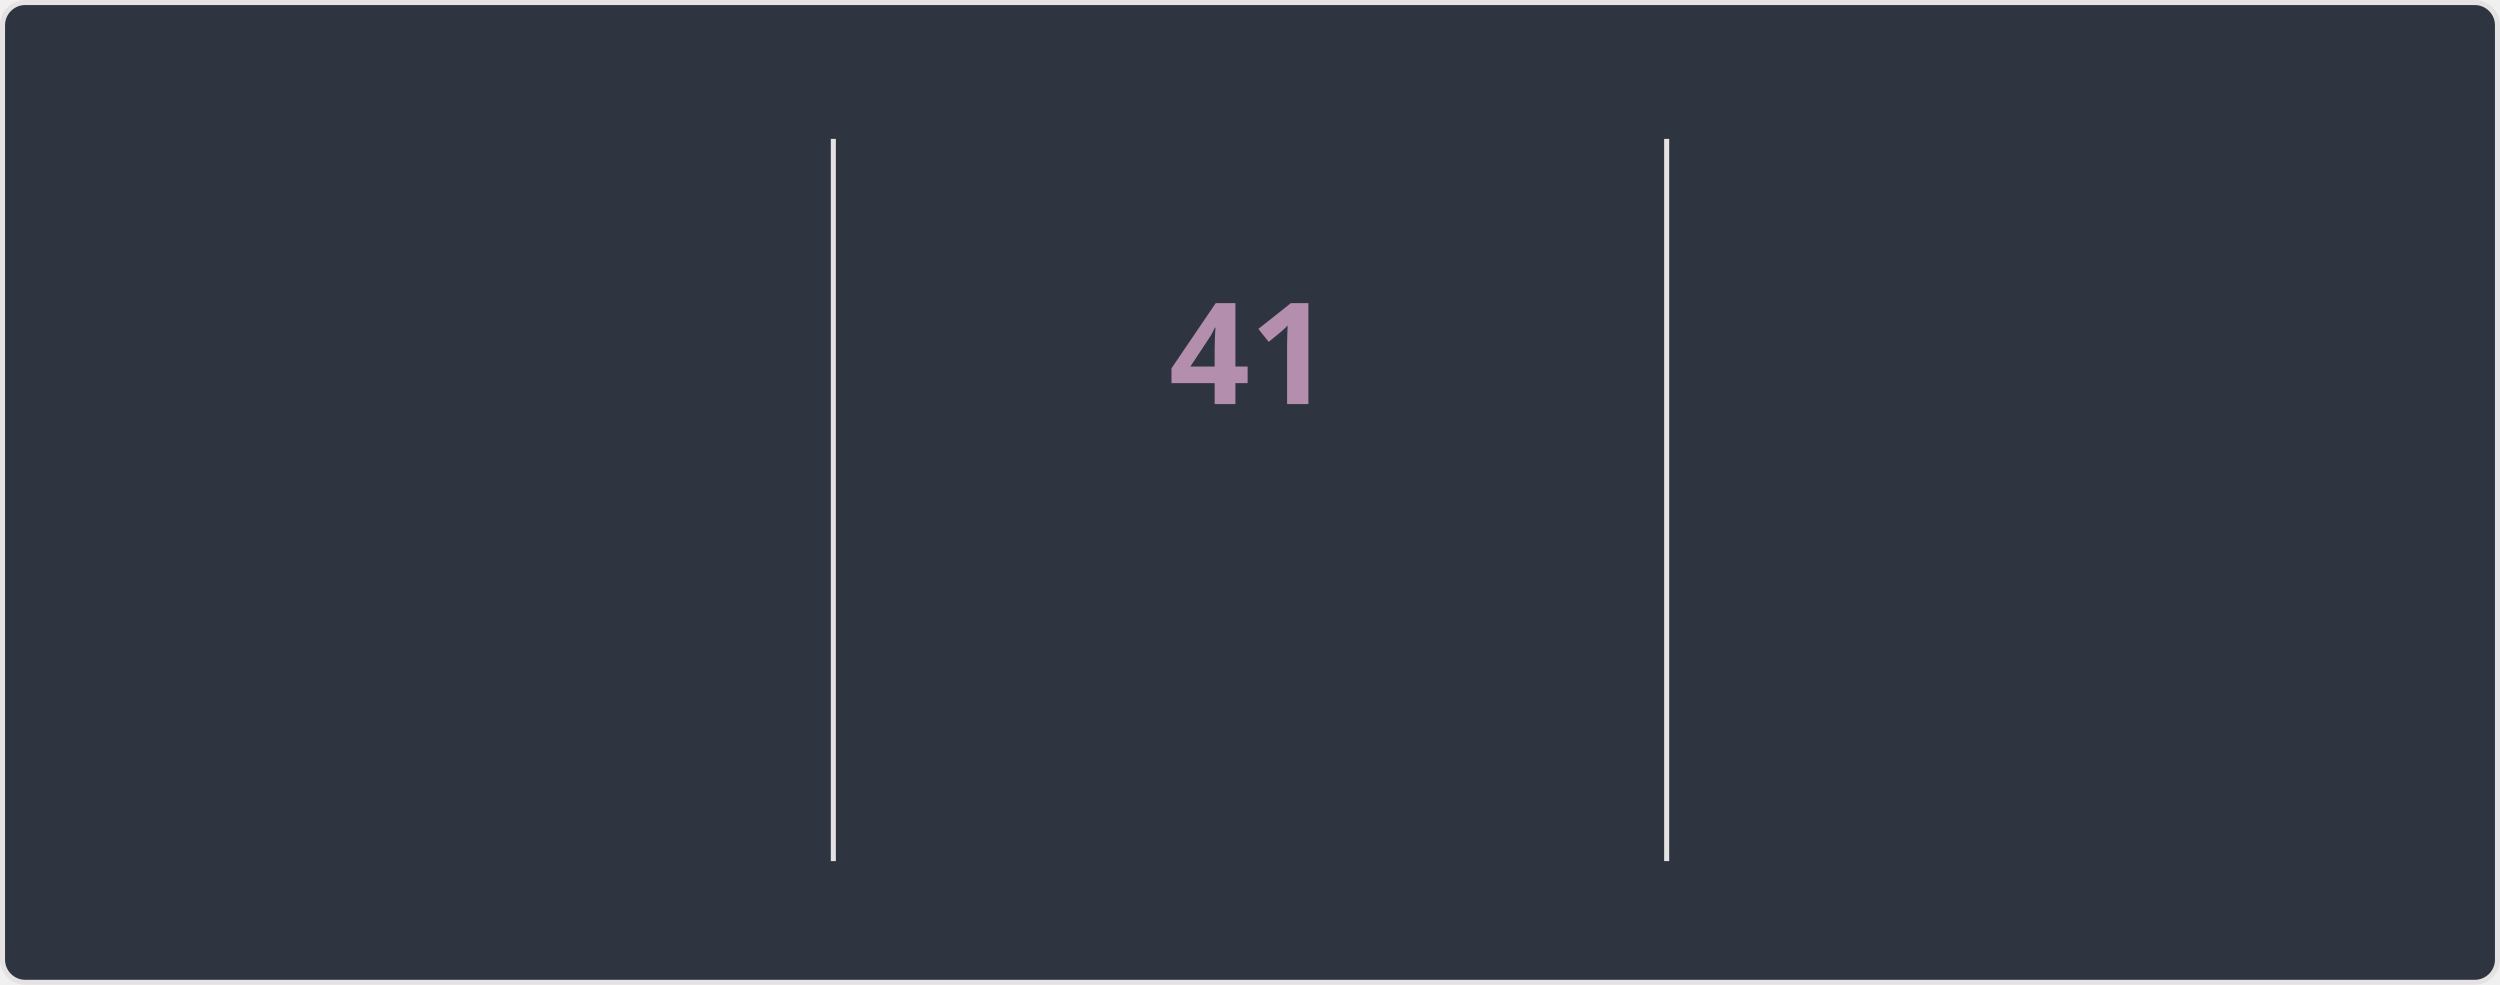
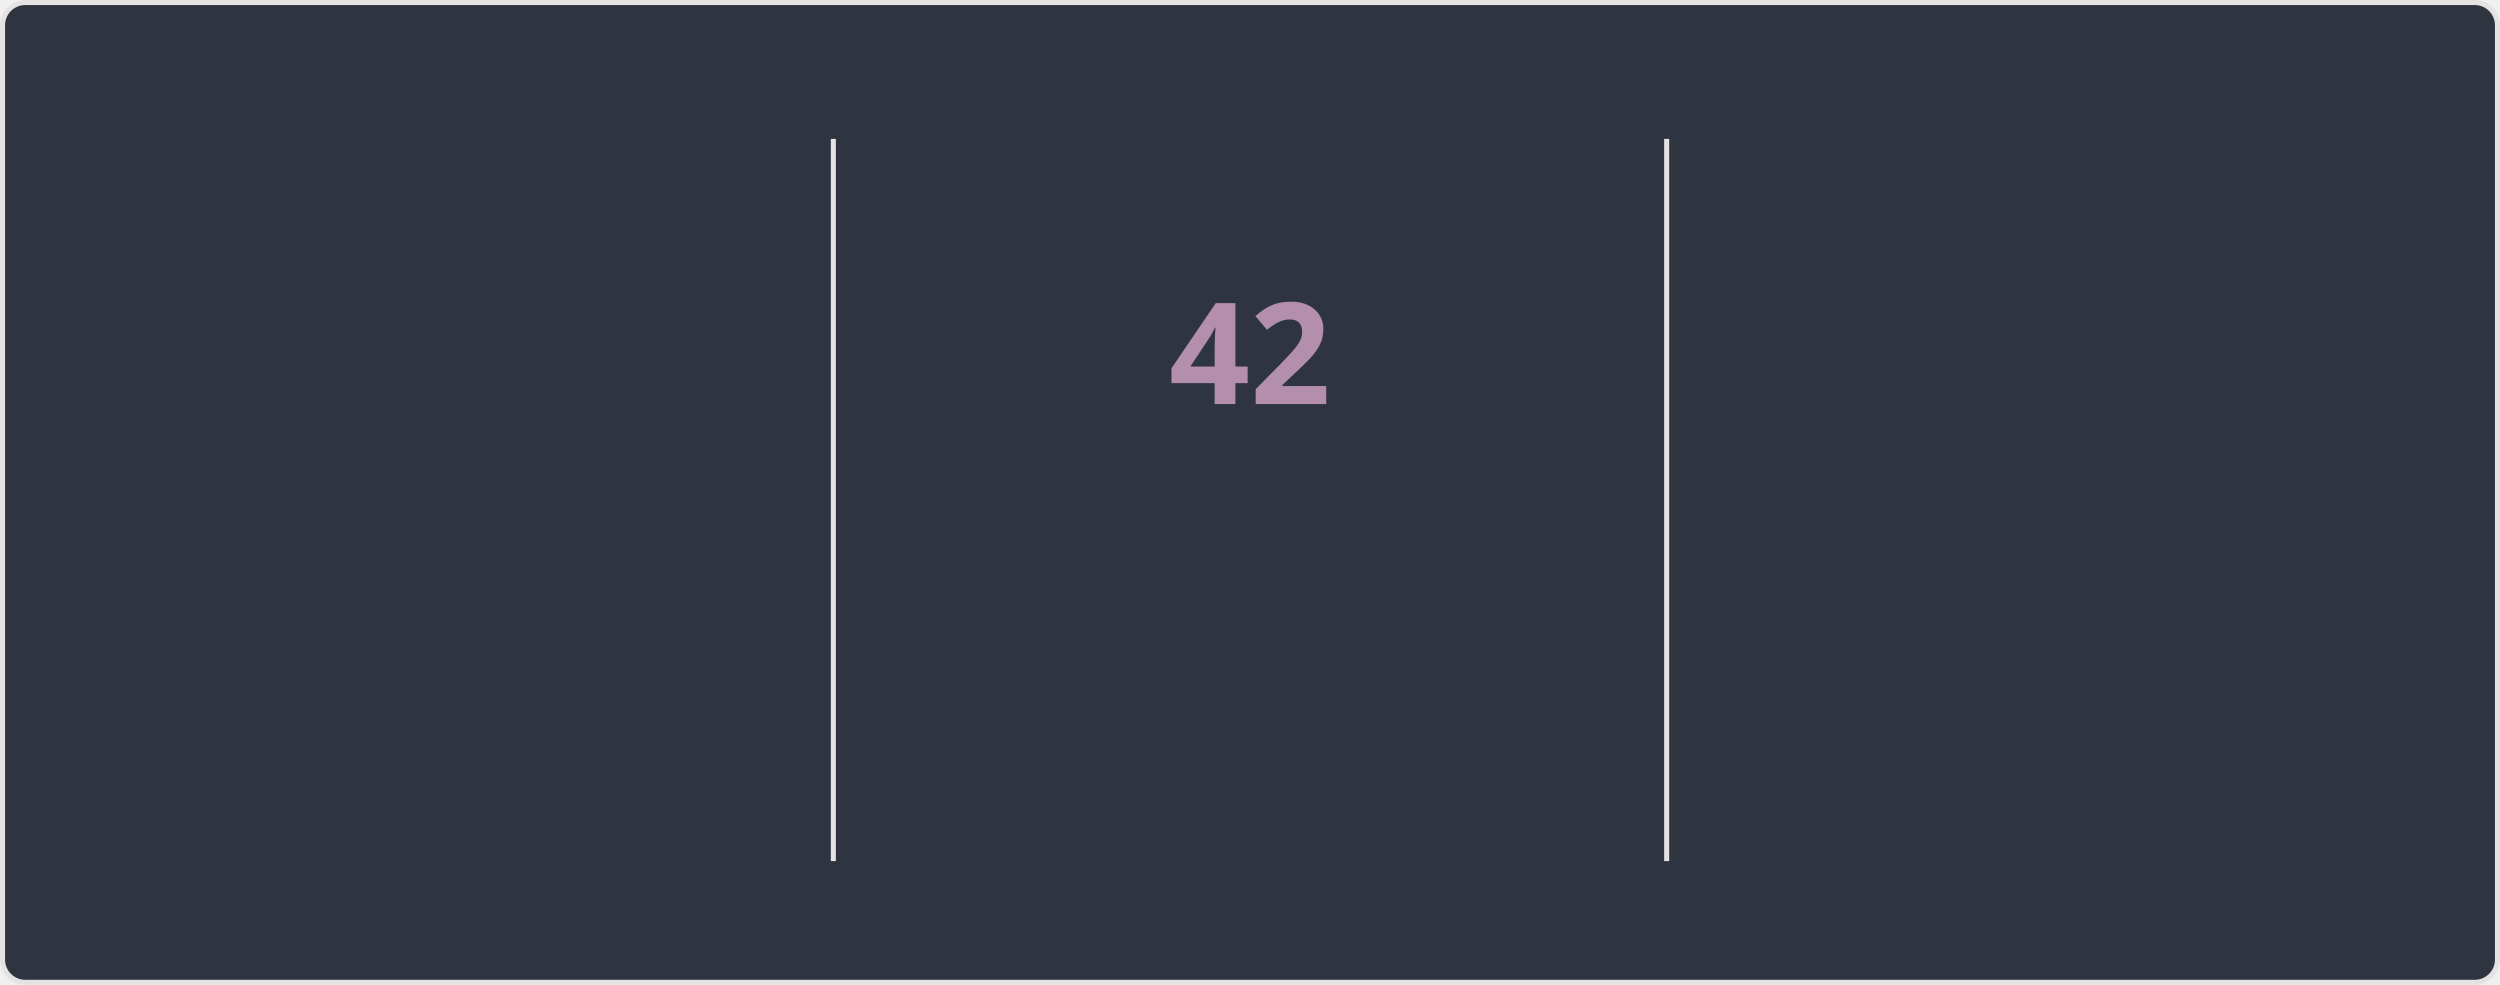
<svg xmlns="http://www.w3.org/2000/svg" style="isolation: isolate" viewBox="0 0 495 195" width="495px" height="195px" direction="ltr">
  <style>
    @keyframes currstreak {
      0% { font-size: 3px; opacity: 0.2; }
      80% { font-size: 34px; opacity: 1; }
      100% { font-size: 28px; opacity: 1; }
    }
    @keyframes fadein {
      0% { opacity: 0; }
      100% { opacity: 1; }
    }
    .big-number {
      font-family: "Segoe UI", Ubuntu, sans-serif;
      font-weight: 700;
      font-size: 28px;
      fill: #81a1c1;
    }
    .label {
      font-family: "Segoe UI", Ubuntu, sans-serif;
      font-weight: 400;
      font-size: 14px;
      fill: #81a1c1;
    }
    .range-text {
      font-family: "Segoe UI", Ubuntu, sans-serif;
      font-weight: 400;
      font-size: 12px;
      fill: #a3be8c;
    }
    .current-streak-num {
      font-family: "Segoe UI", Ubuntu, sans-serif;
      font-weight: 700;
      font-size: 28px;
      fill: #b48ead;
    }</style>
  <defs>
    <clipPath id="outer_rectangle">
      <rect width="495" height="195" rx="4.5" />
    </clipPath>
    <mask id="mask_out_ring_behind_fire">
      <rect width="495" height="195" fill="white" />
      <ellipse id="mask-ellipse" cx="247.5" cy="32" rx="13" ry="18" fill="black" />
    </mask>
  </defs>
  <g clip-path="url(#outer_rectangle)">
    <g style="isolation: isolate">
      <rect fill="#2e3440" rx="4.5" x="0.5" y="0.5" width="494" height="194" stroke="#e4e2e2" />
    </g>
    <g style="isolation: isolate">
      <line x1="165" y1="28" x2="165" y2="170" vector-effect="non-scaling-stroke" stroke-width="1" stroke="#e4e2e2" stroke-linejoin="miter" stroke-linecap="square" stroke-miterlimit="3" />
      <line x1="330" y1="28" x2="330" y2="170" vector-effect="non-scaling-stroke" stroke-width="1" stroke="#e4e2e2" stroke-linejoin="miter" stroke-linecap="square" stroke-miterlimit="3" />
    </g>
    <g style="isolation: isolate">
      <g transform="translate(82.5, 48)">
        <text x="0" y="32" stroke-width="0" text-anchor="middle" class="big-number" style="opacity: 0; animation: fadein 0.5s linear forwards 0.6s">
            4.1K
          </text>
      </g>
      <g transform="translate(82.5, 84)">
        <text x="0" y="32" stroke-width="0" text-anchor="middle" class="label" style="opacity: 0; animation: fadein 0.5s linear forwards 0.7s">
            Total Contributions
          </text>
      </g>
      <g transform="translate(82.5, 114)">
        <text x="0" y="32" stroke-width="0" text-anchor="middle" class="range-text" style="opacity: 0; animation: fadein 0.5s linear forwards 0.8s">
            Oct 26 - Present
          </text>
      </g>
    </g>
    <g style="isolation: isolate">
      <g mask="url(#mask_out_ring_behind_fire)">
        <circle cx="247.5" cy="71" r="40" fill="none" stroke="#81a1c1" stroke-width="5" style="opacity: 0; animation: fadein 0.5s linear forwards 0.4s" />
      </g>
      <g transform="translate(247.5, 19.5)" stroke-opacity="0" style="opacity: 0; animation: fadein 0.5s linear forwards 0.6s">
        <path d="M -12 -0.5 L 15 -0.5 L 15 23.5 L -12 23.5 L -12 -0.5 Z" fill="none" />
        <path d="M 1.5 0.67 C 1.5 0.67 2.24 3.32 2.24 5.47 C 2.24 7.53 0.89 9.2 -1.17 9.2 C -3.23 9.2 -4.79 7.53 -4.79 5.47 L -4.76 5.11 C -6.78 7.51 -8 10.62 -8 13.99 C -8 18.41 -4.42 22 0 22 C 4.42 22 8 18.41 8 13.99 C 8 8.6 5.41 3.79 1.5 0.67 Z M -0.29 19 C -2.07 19 -3.51 17.6 -3.51 15.86 C -3.51 14.24 -2.46 13.1 -0.7 12.74 C 1.07 12.38 2.9 11.53 3.92 10.16 C 4.31 11.45 4.51 12.81 4.51 14.2 C 4.51 16.85 2.36 19 -0.29 19 Z" fill="#81a1c1" stroke-opacity="0" />
      </g>
      <g transform="translate(247.5, 48)">
        <text x="0" y="32" stroke-width="0" text-anchor="middle" class="current-streak-num" style="animation: currstreak 0.6s linear forwards">
-             41
+             42
          </text>
      </g>
      <g transform="translate(247.5, 108)">
        <text x="0" y="32" stroke-width="0" text-anchor="middle" class="label" style="opacity: 0; animation: fadein 0.5s linear forwards 0.9s">
            Current Streak
          </text>
      </g>
      <g transform="translate(247.5, 145)">
        <text x="0" y="21" stroke-width="0" text-anchor="middle" class="range-text" style="opacity: 0; animation: fadein 0.5s linear forwards 0.9s">
-             Sep 16 - Oct 26
+             Sep 16 - Oct 27
          </text>
      </g>
    </g>
    <g style="isolation: isolate">
      <g transform="translate(412.5, 48)">
        <text x="0" y="32" stroke-width="0" text-anchor="middle" class="big-number" style="opacity: 0; animation: fadein 0.5s linear forwards 1.2s">
-             41
+             42
          </text>
      </g>
      <g transform="translate(412.5, 84)">
        <text x="0" y="32" stroke-width="0" text-anchor="middle" class="label" style="opacity: 0; animation: fadein 0.5s linear forwards 1.3s">
            Longest Streak
          </text>
      </g>
      <g transform="translate(412.5, 114)">
        <text x="0" y="32" stroke-width="0" text-anchor="middle" class="range-text" style="opacity: 0; animation: fadein 0.5s linear forwards 1.4s">
-             Sep 16 - Oct 26
+             Sep 16 - Oct 27
          </text>
      </g>
    </g>
  </g>
</svg>
